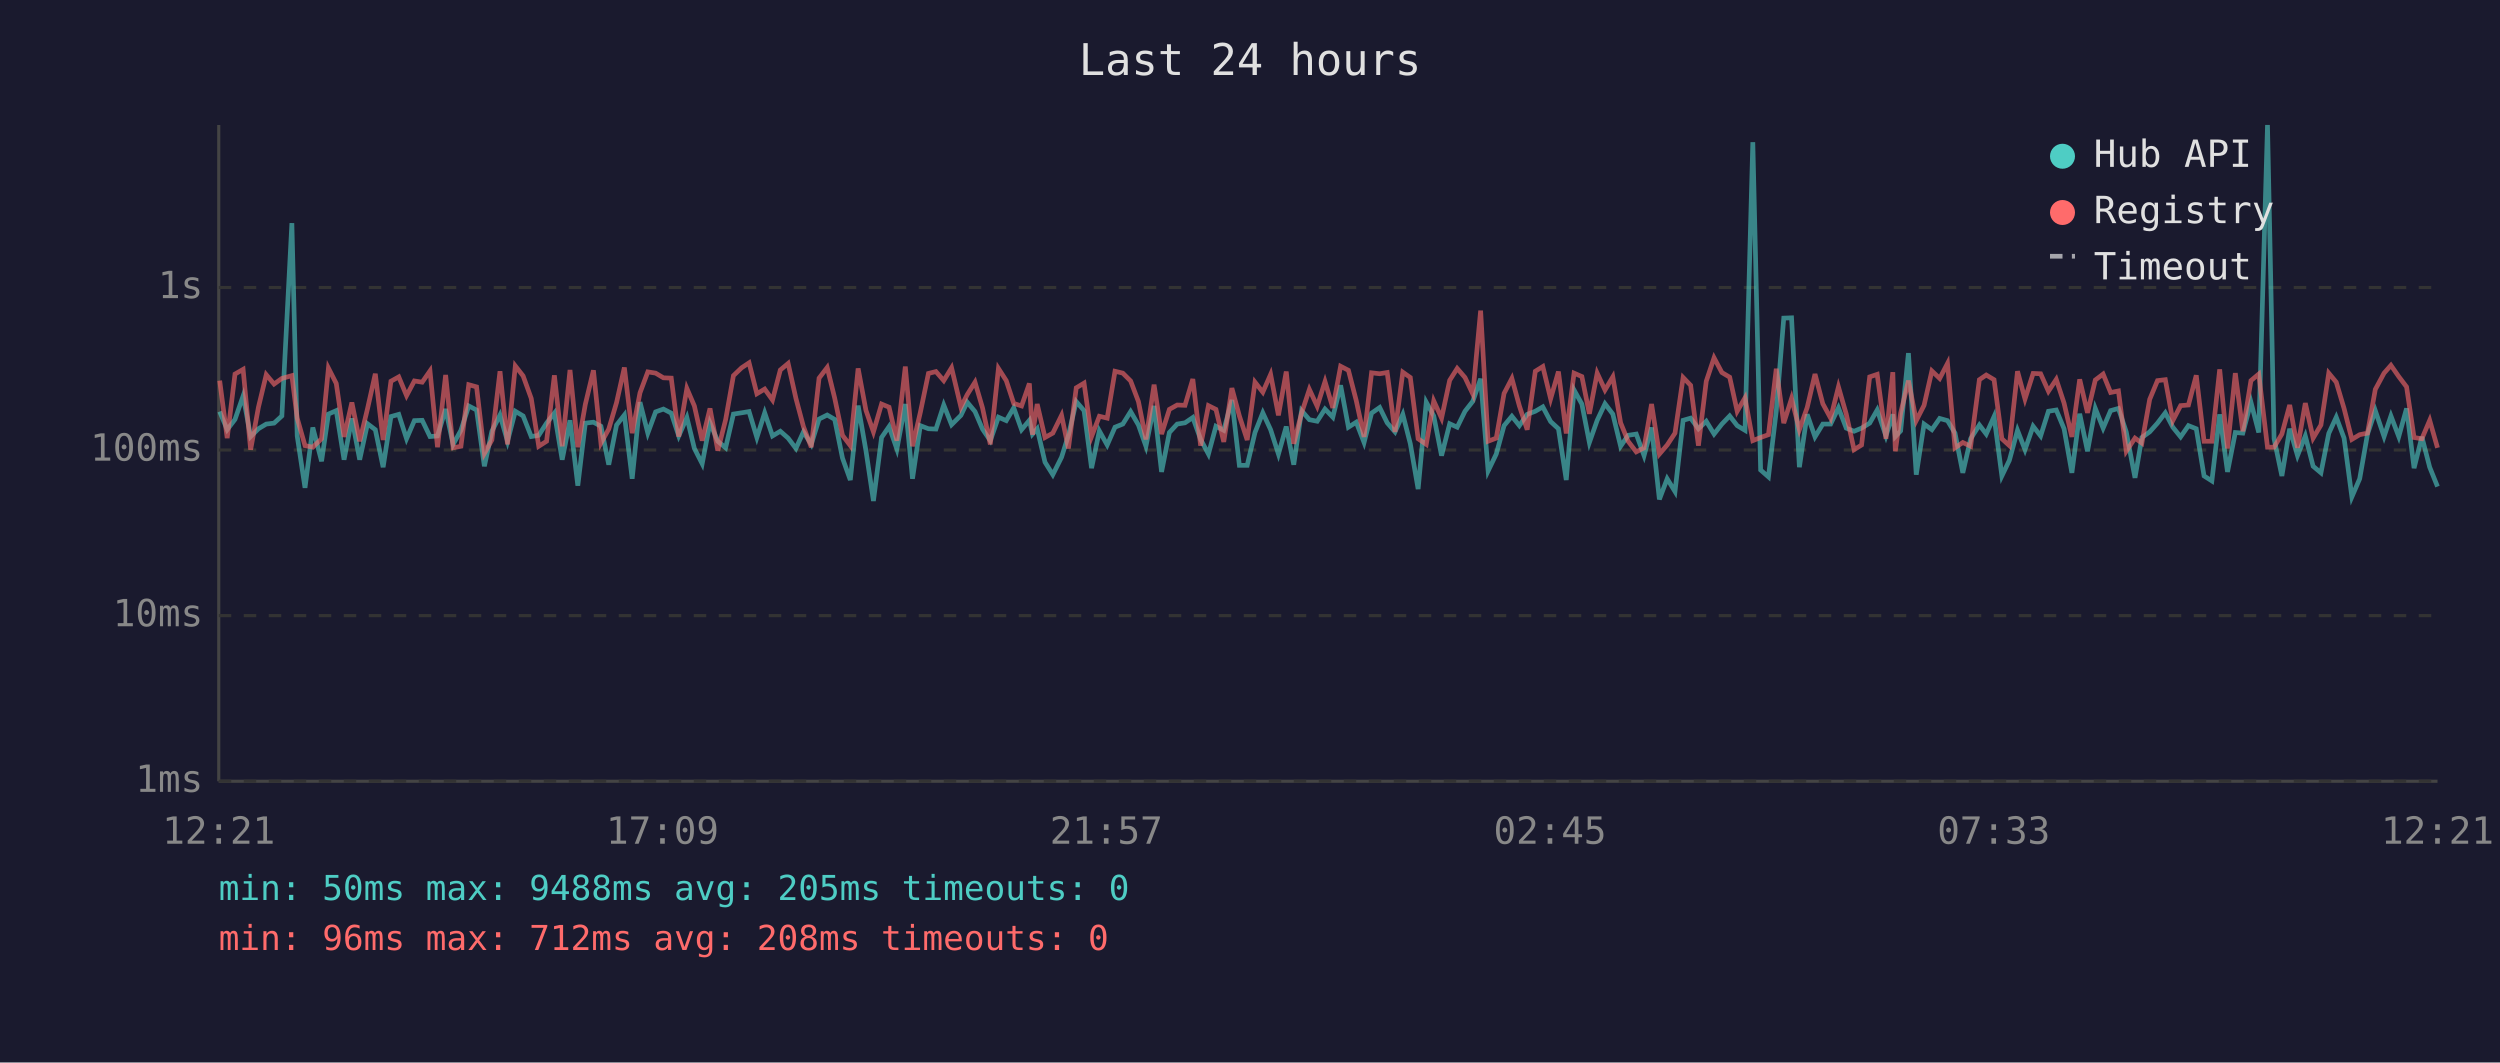
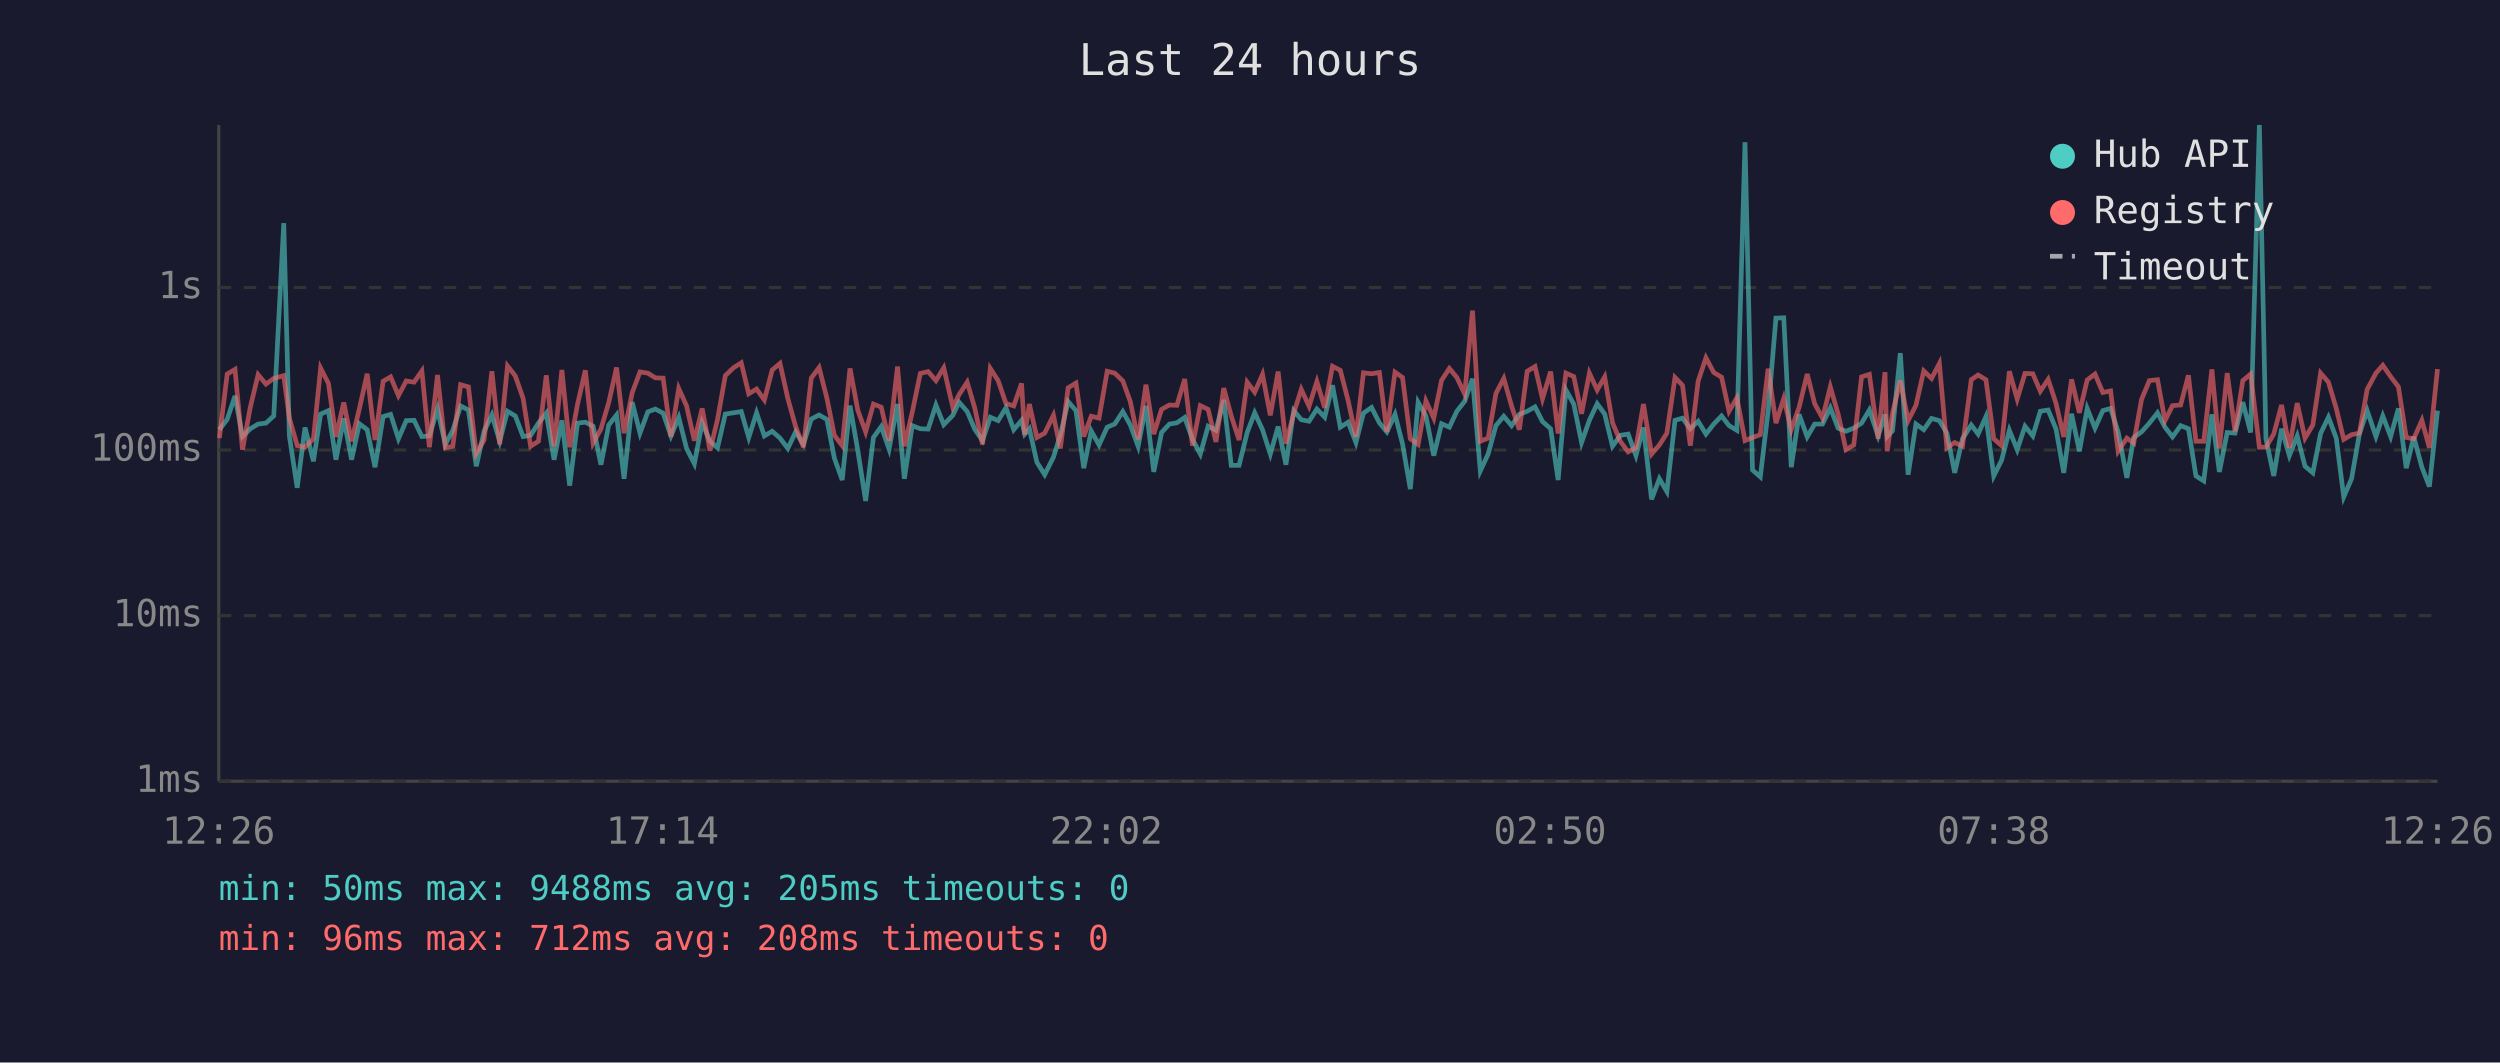
<svg xmlns="http://www.w3.org/2000/svg" viewBox="0 0 800 340" font-family="monospace" font-size="12">
  <rect width="800" height="340" fill="#1a1a2e" />
  <text x="400" y="24" fill="#e0e0e0" font-size="14" text-anchor="middle">Last 24 hours</text>
  <line x1="70" y1="40" x2="70" y2="250" stroke="#444" stroke-width="1" />
  <line x1="70" y1="250" x2="780" y2="250" stroke="#444" stroke-width="1" />
  <line x1="70" y1="250" x2="780" y2="250" stroke="#333" stroke-width="1" stroke-dasharray="4" />
  <text x="65" y="250" fill="#888" text-anchor="end" dominant-baseline="middle">1ms</text>
  <line x1="70" y1="197" x2="780" y2="197" stroke="#333" stroke-width="1" stroke-dasharray="4" />
  <text x="65" y="197" fill="#888" text-anchor="end" dominant-baseline="middle">10ms</text>
  <line x1="70" y1="144" x2="780" y2="144" stroke="#333" stroke-width="1" stroke-dasharray="4" />
  <text x="65" y="144" fill="#888" text-anchor="end" dominant-baseline="middle">100ms</text>
  <line x1="70" y1="92" x2="780" y2="92" stroke="#333" stroke-width="1" stroke-dasharray="4" />
  <text x="65" y="92" fill="#888" text-anchor="end" dominant-baseline="middle">1s</text>
-   <text x="70" y="270" fill="#888" text-anchor="middle">12:21</text>
-   <text x="212" y="270" fill="#888" text-anchor="middle">17:09</text>
-   <text x="354" y="270" fill="#888" text-anchor="middle">21:57</text>
-   <text x="496" y="270" fill="#888" text-anchor="middle">02:45</text>
-   <text x="638" y="270" fill="#888" text-anchor="middle">07:33</text>
-   <text x="780" y="270" fill="#888" text-anchor="middle">12:21</text>
-   <polyline points="70.3,131.7 72.7,137.5 75.2,134.2 77.8,126.7 80.2,139.7 82.7,137.2 85.2,135.7 87.7,135.4 90.2,133.1 93.4,71.4 95.1,139.5 97.6,156.1 100.1,136.8 102.9,147.6 105.1,132.5 107.6,131.4 110.1,147.1 112.6,133.9 115.1,147.1 117.6,135.6 120.1,137.5 122.6,149.5 125.1,133.3 127.6,132.6 130.1,140.4 132.6,134.6 135.1,134.5 137.6,139.7 140.0,139.5 142.6,130.9 145.0,142.2 147.5,137.7 150.0,129.9 152.5,131.2 155.0,149.2 157.4,138.0 160.0,132.8 162.4,141.2 164.9,131.6 167.4,133.1 170.0,139.7 172.4,139.3 174.9,135.4 177.4,132.2 179.9,147.1 182.4,134.5 184.9,155.4 187.3,135.4 189.9,135.1 192.3,136.4 194.8,148.7 197.3,136.0 199.8,132.8 202.3,153.2 204.8,128.7 207.3,138.6 209.8,131.8 212.3,130.9 214.8,132.2 217.2,139.5 219.8,133.6 222.2,143.5 224.7,148.4 227.2,135.3 229.7,141.2 232.2,143.3 234.7,132.5 237.3,132.1 239.7,131.7 242.2,140.0 244.7,132.1 247.2,139.5 249.7,138.0 252.2,140.2 254.7,143.5 257.1,138.2 259.6,142.2 262.1,134.1 264.7,132.8 267.1,134.2 269.6,146.6 272.1,153.6 274.6,129.8 277.1,144.2 279.5,160.3 282.1,140.0 284.5,136.5 287.0,143.7 289.7,129.3 292.0,153.2 294.5,136.2 297.1,137.2 299.5,137.3 302.0,129.6 304.5,135.9 307.5,132.9 309.5,128.7 312.0,131.7 314.4,137.3 316.9,141.0 319.5,133.5 322.0,134.6 324.4,130.5 326.9,137.5 329.4,134.5 330.4,138.9 331.9,137.2 334.4,147.9 336.9,151.9 339.7,146.3 341.9,139.3 344.4,128.5 346.9,131.4 349.3,149.8 351.8,137.9 354.3,142.4 356.8,136.7 359.3,135.7 361.8,131.7 364.3,136.0 366.7,142.8 369.3,129.9 371.7,151.0 374.2,138.4 376.7,135.7 379.2,135.3 381.7,133.6 384.2,140.6 386.7,145.3 389.1,136.4 391.6,137.7 394.2,128.0 396.6,148.9 399.1,148.9 401.6,138.4 404.1,132.1 406.6,137.5 409.1,145.3 411.6,136.5 414.0,148.7 416.5,131.4 419.0,134.3 421.5,134.8 424.0,130.9 426.5,133.5 429.0,123.3 431.5,136.7 434.0,135.1 436.5,141.6 438.9,132.2 441.5,130.4 443.9,135.3 446.4,138.2 448.9,132.6 451.3,142.0 453.8,156.5 456.4,128.7 458.8,133.1 461.3,145.8 463.9,135.6 466.3,136.7 468.8,131.6 471.3,128.4 473.8,121.2 476.2,150.7 478.8,145.3 481.3,136.2 483.8,133.2 486.2,136.2 488.7,132.6 491.3,131.6 493.7,130.2 496.2,134.9 498.7,137.2 501.2,153.6 503.7,124.8 506.2,129.3 508.6,141.6 511.1,134.5 513.6,129.2 516.1,132.5 518.6,142.8 521.0,139.3 523.6,138.9 526.1,145.8 528.5,136.8 531.0,159.8 533.5,153.2 536.0,157.3 538.6,134.5 541.0,133.8 543.5,137.2 546.0,134.8 548.5,138.9 551.0,135.7 553.5,133.1 555.9,136.2 558.4,137.7 560.9,45.5 563.4,150.4 565.9,152.6 568.4,131.6 570.8,101.8 573.3,101.7 575.8,149.5 578.3,132.6 580.8,139.8 583.3,135.7 585.8,135.7 588.3,130.5 590.8,137.0 593.3,138.0 595.7,137.0 598.3,135.4 600.7,131.2 603.5,139.5 605.7,132.6 606.5,139.7 608.2,137.9 610.7,113.0 613.2,151.9 615.7,135.7 618.2,137.5 620.7,133.9 623.2,134.6 625.6,138.6 628.1,151.3 630.6,140.4 633.4,136.0 635.6,138.9 638.1,133.3 640.6,152.3 643.0,147.3 645.6,137.7 648.0,143.9 650.6,136.4 653.0,139.5 655.5,131.6 658.0,131.2 660.5,137.2 663.0,151.3 665.5,132.4 668.0,144.4 670.5,130.7 673.0,137.0 675.4,131.4 677.9,130.7 680.4,138.2 683.2,152.9 685.4,140.0 687.9,138.2 690.4,135.4 692.9,132.1 695.3,136.7 697.8,139.8 700.3,136.2 702.8,137.2 705.3,152.3 707.8,153.9 710.3,132.6 712.8,151.0 715.3,138.4 717.7,138.6 720.3,128.7 722.8,138.4 725.6,40.0 727.7,140.4 730.2,152.3 732.7,137.2 735.2,145.8 737.7,139.5 740.2,149.2 742.7,151.3 745.2,138.7 747.6,133.5 750.1,140.2 752.6,159.0 755.1,153.2 757.6,138.9 760.1,131.4 762.9,139.7 765.1,133.1 767.6,139.7 770.1,130.7 772.5,149.8 775.0,139.8 777.5,149.5 780.0,155.7" fill="none" stroke="#4ecdc4" stroke-width="1.5" opacity="0.6" />
-   <polyline points="70.3,121.8 72.7,140.2 75.2,119.7 77.8,118.2 80.2,143.9 82.7,130.3 85.2,119.9 87.7,122.9 90.2,121.1 93.4,120.2 95.1,133.8 97.6,142.6 100.1,143.1 102.9,140.4 105.1,117.8 107.6,122.7 110.1,139.8 112.6,128.8 115.1,141.2 117.6,130.8 120.1,119.6 122.6,140.8 125.1,122.0 127.6,120.6 130.1,126.6 132.6,121.9 135.1,122.3 137.6,118.7 140.0,143.1 142.6,120.0 145.0,143.3 147.5,142.8 150.0,123.1 152.5,123.8 155.0,145.1 157.4,140.8 160.0,118.8 162.4,142.2 164.9,117.1 167.4,120.3 170.0,127.5 172.4,142.8 174.9,141.2 177.4,120.1 179.9,142.8 182.4,118.4 184.9,143.1 187.3,129.4 189.9,118.5 192.3,141.8 194.8,137.3 197.3,128.8 199.8,117.6 202.3,138.6 204.8,125.7 207.3,119.0 209.8,119.4 212.3,120.9 214.8,121.0 217.2,139.7 219.8,124.3 222.2,129.9 224.7,141.0 227.2,130.7 229.7,144.2 232.2,134.3 234.7,120.2 237.3,117.7 239.7,116.1 242.2,126.0 244.7,124.5 247.2,128.0 249.7,118.4 252.2,116.3 254.7,127.5 257.1,136.5 259.6,143.1 262.1,121.0 264.7,117.6 267.1,127.4 269.6,139.3 272.1,142.6 274.6,117.9 277.1,131.3 279.5,138.2 282.1,129.3 284.5,130.3 287.0,141.0 289.7,117.3 292.0,142.8 294.5,132.0 297.1,119.5 299.5,118.9 302.0,121.8 304.5,117.7 307.5,130.3 309.5,126.3 312.0,122.3 314.4,130.5 316.9,142.2 319.5,117.9 322.0,121.8 324.4,129.1 326.9,129.9 329.4,122.7 330.4,139.1 331.9,129.3 334.4,140.0 336.9,138.6 339.7,132.9 341.9,143.5 344.4,124.1 346.9,122.6 349.3,139.7 351.8,133.2 354.3,133.8 356.8,118.8 359.3,119.4 361.8,121.9 364.3,128.5 366.7,140.6 369.3,123.1 371.7,138.9 374.2,131.0 376.7,129.6 379.2,129.7 381.7,121.3 384.2,142.6 386.7,129.8 389.1,131.0 391.6,141.4 394.2,124.2 396.6,133.1 399.1,140.8 401.6,122.3 404.1,125.5 406.6,119.8 409.1,132.9 411.6,118.9 414.0,142.0 416.5,132.2 419.0,124.6 421.5,130.0 424.0,122.1 426.5,130.5 429.0,117.2 431.5,118.5 434.0,128.2 436.5,139.8 438.9,119.3 441.5,119.6 443.9,119.2 446.4,138.2 448.9,119.1 451.3,120.8 453.8,140.4 456.4,142.2 458.8,128.3 461.3,133.8 463.9,121.7 466.3,117.9 468.8,120.8 471.3,126.1 473.8,99.4 476.2,141.2 478.8,140.2 481.3,125.9 483.8,121.1 486.2,129.9 488.7,137.5 491.3,118.8 493.7,117.3 496.2,127.6 498.7,118.9 501.2,138.7 503.7,119.4 506.2,120.5 508.6,132.4 511.1,119.4 513.6,124.8 516.1,120.6 518.6,135.3 521.0,141.2 523.6,144.6 526.1,143.3 528.5,129.3 531.0,145.3 533.5,142.4 536.0,138.6 538.6,120.8 541.0,123.3 543.5,142.6 546.0,122.0 548.5,114.5 551.0,119.2 553.5,120.7 555.9,131.6 558.4,127.3 560.9,141.0 563.4,140.0 565.9,139.1 568.4,118.0 570.8,135.4 573.3,127.5 575.8,137.5 578.3,130.4 580.8,119.7 583.3,129.2 585.8,133.8 588.3,123.8 590.8,132.5 593.3,143.9 595.7,142.4 598.3,120.6 600.7,119.8 603.5,140.4 605.7,119.1 606.5,144.4 608.2,132.2 610.7,121.8 613.2,134.6 615.7,129.7 618.2,118.7 620.7,121.1 623.2,116.3 625.6,143.3 628.1,141.6 630.6,142.8 633.4,121.5 635.6,120.0 638.1,121.5 640.6,140.4 643.0,142.6 645.6,118.8 648.0,127.7 650.6,119.5 653.0,119.6 655.5,125.2 658.0,121.4 660.5,129.0 663.0,139.8 665.5,121.4 668.0,132.1 670.5,121.6 673.0,119.7 675.4,125.6 677.9,125.1 680.4,144.4 683.2,140.2 685.4,141.8 687.9,127.8 690.4,121.8 692.9,121.5 695.3,134.6 697.8,129.8 700.3,129.6 702.8,120.1 705.3,141.2 707.8,141.2 710.3,118.2 712.8,143.5 715.3,119.4 717.7,138.0 720.3,121.8 722.8,119.7 725.6,143.1 727.7,143.1 730.2,138.9 732.7,129.6 735.2,143.3 737.7,129.0 740.2,140.2 742.7,136.0 745.2,119.4 747.6,122.3 750.1,130.7 752.6,140.6 755.1,139.1 757.6,138.6 760.1,124.6 762.9,119.4 765.1,116.9 767.6,120.5 770.1,123.8 772.5,140.0 775.0,140.4 777.5,134.5 780.0,143.3" fill="none" stroke="#ff6b6b" stroke-width="1.5" opacity="0.6" />
+   <text x="70" y="270" fill="#888" text-anchor="middle">12:26</text>
+   <text x="212" y="270" fill="#888" text-anchor="middle">17:14</text>
+   <text x="354" y="270" fill="#888" text-anchor="middle">22:02</text>
+   <text x="496" y="270" fill="#888" text-anchor="middle">02:50</text>
+   <text x="638" y="270" fill="#888" text-anchor="middle">07:38</text>
+   <text x="780" y="270" fill="#888" text-anchor="middle">12:26</text>
+   <polyline points="70.2,137.5 72.7,134.2 75.2,126.7 77.6,139.7 80.1,137.2 82.6,135.7 85.1,135.4 87.6,133.1 90.8,71.4 92.6,139.5 95.1,156.1 97.6,136.8 100.3,147.6 102.6,132.5 105.1,131.4 107.5,147.1 110.0,133.9 112.5,147.1 115.0,135.6 117.5,137.5 120.0,149.5 122.6,133.3 125.0,132.6 127.5,140.4 130.0,134.6 132.5,134.5 135.0,139.7 137.4,139.5 140.0,130.9 142.5,142.2 144.9,137.7 147.4,129.9 149.9,131.2 152.4,149.2 154.9,138.0 157.4,132.8 159.9,141.2 162.4,131.6 164.9,133.1 167.4,139.7 169.8,139.3 172.3,135.4 174.8,132.2 177.3,147.1 179.8,134.5 182.3,155.4 184.8,135.4 187.3,135.1 189.8,136.4 192.3,148.7 194.8,136.0 197.3,132.8 199.7,153.2 202.3,128.7 204.8,138.6 207.3,131.8 209.7,130.9 212.2,132.2 214.7,139.5 217.2,133.6 219.7,143.5 222.2,148.4 224.7,135.3 227.2,141.2 229.6,143.3 232.1,132.5 234.7,132.1 237.2,131.7 239.6,140.0 242.1,132.1 244.6,139.5 247.1,138.0 249.6,140.2 252.1,143.5 254.6,138.2 257.1,142.2 259.6,134.1 262.1,132.8 264.6,134.2 267.0,146.6 269.5,153.6 272.0,129.8 274.5,144.2 277.0,160.3 279.5,140.0 282.0,136.5 284.5,143.7 287.2,129.3 289.4,153.2 291.9,136.2 294.5,137.2 297.0,137.3 299.5,129.6 302.0,135.9 304.9,132.9 306.9,128.7 309.5,131.7 311.9,137.3 314.4,141.0 316.9,133.5 319.4,134.6 321.9,130.5 324.4,137.5 326.9,134.5 327.9,138.9 329.4,137.2 331.8,147.9 334.3,151.9 337.1,146.3 339.3,139.3 341.8,128.5 344.3,131.4 346.8,149.8 349.2,137.9 351.7,142.4 354.3,136.7 356.7,135.7 359.3,131.7 361.7,136.0 364.2,142.8 366.7,129.9 369.2,151.0 371.7,138.4 374.2,135.7 376.6,135.3 379.1,133.6 381.6,140.6 384.1,145.3 386.6,136.4 389.1,137.7 391.6,128.0 394.0,148.9 396.5,148.9 399.1,138.4 401.5,132.1 404.0,137.5 406.5,145.3 409.0,136.5 411.5,148.7 414.0,131.4 416.4,134.3 418.9,134.8 421.4,130.9 423.9,133.5 426.4,123.3 428.9,136.7 431.4,135.1 433.9,141.6 436.3,132.2 438.9,130.4 441.4,135.3 443.8,138.2 446.4,132.6 448.8,142.0 451.3,156.5 453.8,128.7 456.3,133.1 458.8,145.8 461.3,135.6 463.8,136.7 466.2,131.6 468.7,128.4 471.2,121.2 473.7,150.7 476.2,145.3 478.7,136.2 481.2,133.2 483.7,136.2 486.2,132.6 488.7,131.6 491.2,130.2 493.6,134.9 496.2,137.2 498.6,153.6 501.1,124.8 503.6,129.3 506.1,141.6 508.6,134.5 511.1,129.2 513.5,132.5 516.0,142.8 518.5,139.3 521.0,138.9 523.5,145.8 525.9,136.8 528.5,159.8 531.0,153.2 533.4,157.3 536.0,134.5 538.4,133.8 540.9,137.2 543.4,134.8 545.9,138.9 548.4,135.7 550.9,133.1 553.3,136.2 555.8,137.7 558.4,45.5 560.8,150.4 563.3,152.6 565.8,131.6 568.3,101.8 570.8,101.7 573.2,149.5 575.7,132.6 578.3,139.8 580.7,135.7 583.2,135.7 585.7,130.5 588.2,137.0 590.7,138.0 593.2,137.0 595.7,135.4 598.2,131.2 601.0,139.5 603.2,132.6 603.9,139.7 605.6,137.9 608.1,113.0 610.6,151.9 613.1,135.7 615.6,137.5 618.1,133.9 620.6,134.6 623.0,138.6 625.5,151.3 628.0,140.4 630.8,136.0 633.0,138.9 635.5,133.3 638.0,152.3 640.5,147.3 643.0,137.7 645.5,143.9 648.0,136.4 650.5,139.5 652.9,131.6 655.4,131.2 657.9,137.2 660.4,151.3 662.9,132.4 665.4,144.4 667.9,130.7 670.4,137.0 672.9,131.4 675.4,130.7 677.8,138.2 680.6,152.9 682.8,140.0 685.3,138.2 687.8,135.4 690.4,132.1 692.8,136.7 695.2,139.8 697.8,136.2 700.3,137.2 702.7,152.3 705.2,153.9 707.8,132.6 710.2,151.0 712.7,138.4 715.2,138.6 717.7,128.7 720.2,138.4 723.0,40.0 725.1,140.4 727.6,152.3 730.1,137.2 732.6,145.8 735.1,139.5 737.6,149.2 740.1,151.3 742.6,138.7 745.1,133.5 747.6,140.2 750.0,159.0 752.5,153.2 755.0,138.9 757.5,131.4 760.3,139.7 762.5,133.1 765.0,139.7 767.5,130.7 770.0,149.8 772.4,139.8 775.0,149.5 777.4,155.7 780.0,131.4" fill="none" stroke="#4ecdc4" stroke-width="1.5" opacity="0.6" />
+   <polyline points="70.2,140.2 72.7,119.7 75.2,118.2 77.6,143.9 80.1,130.3 82.6,119.9 85.1,122.9 87.6,121.1 90.8,120.2 92.6,133.8 95.1,142.6 97.6,143.1 100.3,140.4 102.6,117.8 105.1,122.7 107.5,139.8 110.0,128.8 112.5,141.2 115.0,130.8 117.5,119.6 120.0,140.8 122.6,122.0 125.0,120.6 127.5,126.6 130.0,121.9 132.5,122.3 135.0,118.7 137.4,143.1 140.0,120.0 142.5,143.3 144.9,142.8 147.4,123.1 149.9,123.8 152.4,145.1 154.9,140.8 157.4,118.8 159.9,142.2 162.4,117.1 164.9,120.3 167.4,127.5 169.8,142.8 172.3,141.2 174.8,120.1 177.3,142.8 179.8,118.4 182.3,143.1 184.8,129.4 187.3,118.5 189.8,141.8 192.3,137.3 194.8,128.8 197.3,117.6 199.7,138.6 202.3,125.7 204.8,119.0 207.3,119.4 209.7,120.9 212.2,121.0 214.7,139.7 217.2,124.3 219.7,129.9 222.2,141.0 224.7,130.7 227.2,144.2 229.6,134.3 232.1,120.2 234.7,117.7 237.2,116.1 239.6,126.0 242.1,124.5 244.6,128.0 247.1,118.4 249.6,116.3 252.1,127.5 254.6,136.5 257.1,143.1 259.6,121.0 262.1,117.6 264.6,127.4 267.0,139.3 269.5,142.6 272.0,117.9 274.5,131.3 277.0,138.2 279.5,129.3 282.0,130.3 284.5,141.0 287.2,117.3 289.4,142.8 291.9,132.0 294.5,119.5 297.0,118.9 299.5,121.8 302.0,117.7 304.9,130.3 306.9,126.3 309.5,122.3 311.9,130.5 314.4,142.2 316.9,117.9 319.4,121.8 321.9,129.1 324.4,129.9 326.9,122.7 327.9,139.1 329.4,129.3 331.8,140.0 334.3,138.6 337.1,132.9 339.3,143.5 341.8,124.1 344.3,122.6 346.8,139.7 349.2,133.2 351.7,133.8 354.3,118.8 356.7,119.4 359.3,121.9 361.7,128.5 364.2,140.6 366.7,123.1 369.2,138.9 371.7,131.0 374.2,129.6 376.6,129.7 379.1,121.3 381.6,142.6 384.1,129.8 386.6,131.0 389.1,141.4 391.6,124.2 394.0,133.1 396.5,140.8 399.1,122.3 401.5,125.5 404.0,119.8 406.5,132.9 409.0,118.9 411.5,142.0 414.0,132.2 416.4,124.6 418.9,130.0 421.4,122.1 423.9,130.5 426.4,117.2 428.9,118.5 431.4,128.2 433.9,139.8 436.3,119.3 438.9,119.6 441.4,119.2 443.8,138.2 446.4,119.1 448.8,120.8 451.3,140.4 453.8,142.2 456.3,128.3 458.8,133.8 461.3,121.7 463.8,117.9 466.2,120.8 468.7,126.1 471.2,99.4 473.7,141.2 476.2,140.2 478.7,125.9 481.2,121.1 483.7,129.9 486.2,137.5 488.7,118.8 491.2,117.3 493.6,127.6 496.2,118.9 498.6,138.7 501.1,119.4 503.6,120.5 506.1,132.4 508.6,119.4 511.1,124.8 513.5,120.6 516.0,135.3 518.5,141.2 521.0,144.6 523.5,143.3 525.9,129.3 528.5,145.3 531.0,142.4 533.4,138.6 536.0,120.8 538.4,123.3 540.9,142.6 543.4,122.0 545.9,114.5 548.4,119.2 550.9,120.7 553.3,131.6 555.8,127.3 558.4,141.0 560.8,140.0 563.3,139.1 565.8,118.0 568.3,135.4 570.8,127.5 573.2,137.5 575.7,130.4 578.3,119.7 580.7,129.2 583.2,133.8 585.7,123.8 588.2,132.5 590.7,143.9 593.2,142.4 595.7,120.6 598.2,119.8 601.0,140.4 603.2,119.1 603.9,144.4 605.6,132.2 608.1,121.8 610.6,134.6 613.1,129.7 615.6,118.7 618.1,121.1 620.6,116.3 623.0,143.3 625.5,141.6 628.0,142.8 630.8,121.5 633.0,120.0 635.5,121.5 638.0,140.4 640.5,142.6 643.0,118.8 645.5,127.7 648.0,119.5 650.5,119.6 652.9,125.2 655.4,121.4 657.9,129.0 660.4,139.8 662.9,121.4 665.4,132.1 667.9,121.6 670.4,119.7 672.9,125.6 675.4,125.1 677.8,144.4 680.6,140.2 682.8,141.8 685.3,127.8 687.8,121.8 690.4,121.5 692.8,134.6 695.2,129.8 697.8,129.6 700.3,120.1 702.7,141.2 705.2,141.2 707.8,118.2 710.2,143.5 712.7,119.4 715.2,138.0 717.7,121.8 720.2,119.7 723.0,143.1 725.1,143.1 727.6,138.9 730.1,129.6 732.6,143.3 735.1,129.0 737.6,140.2 740.1,136.0 742.6,119.4 745.1,122.3 747.6,130.7 750.0,140.6 752.5,139.1 755.0,138.6 757.5,124.6 760.3,119.4 762.5,116.9 765.0,120.5 767.5,123.8 770.0,140.0 772.4,140.4 775.0,134.5 777.4,143.3 780.0,118.1" fill="none" stroke="#ff6b6b" stroke-width="1.5" opacity="0.6" />
  <circle cx="660" cy="50" r="4" fill="#4ecdc4" />
  <text x="670" y="50" fill="#e0e0e0" dominant-baseline="middle">Hub API</text>
  <circle cx="660" cy="68" r="4" fill="#ff6b6b" />
  <text x="670" y="68" fill="#e0e0e0" dominant-baseline="middle">Registry</text>
  <line x1="656" y1="82" x2="664" y2="82" stroke="#e0e0e0" stroke-width="1.5" stroke-dasharray="4,3" opacity="0.7" />
  <text x="670" y="86" fill="#e0e0e0" dominant-baseline="middle">Timeout</text>
  <text x="70" y="288" fill="#4ecdc4" font-size="11">min: 50ms  max: 9488ms  avg: 205ms  timeouts: 0</text>
  <text x="70" y="304" fill="#ff6b6b" font-size="11">min: 96ms  max: 712ms  avg: 208ms  timeouts: 0</text>
</svg>
